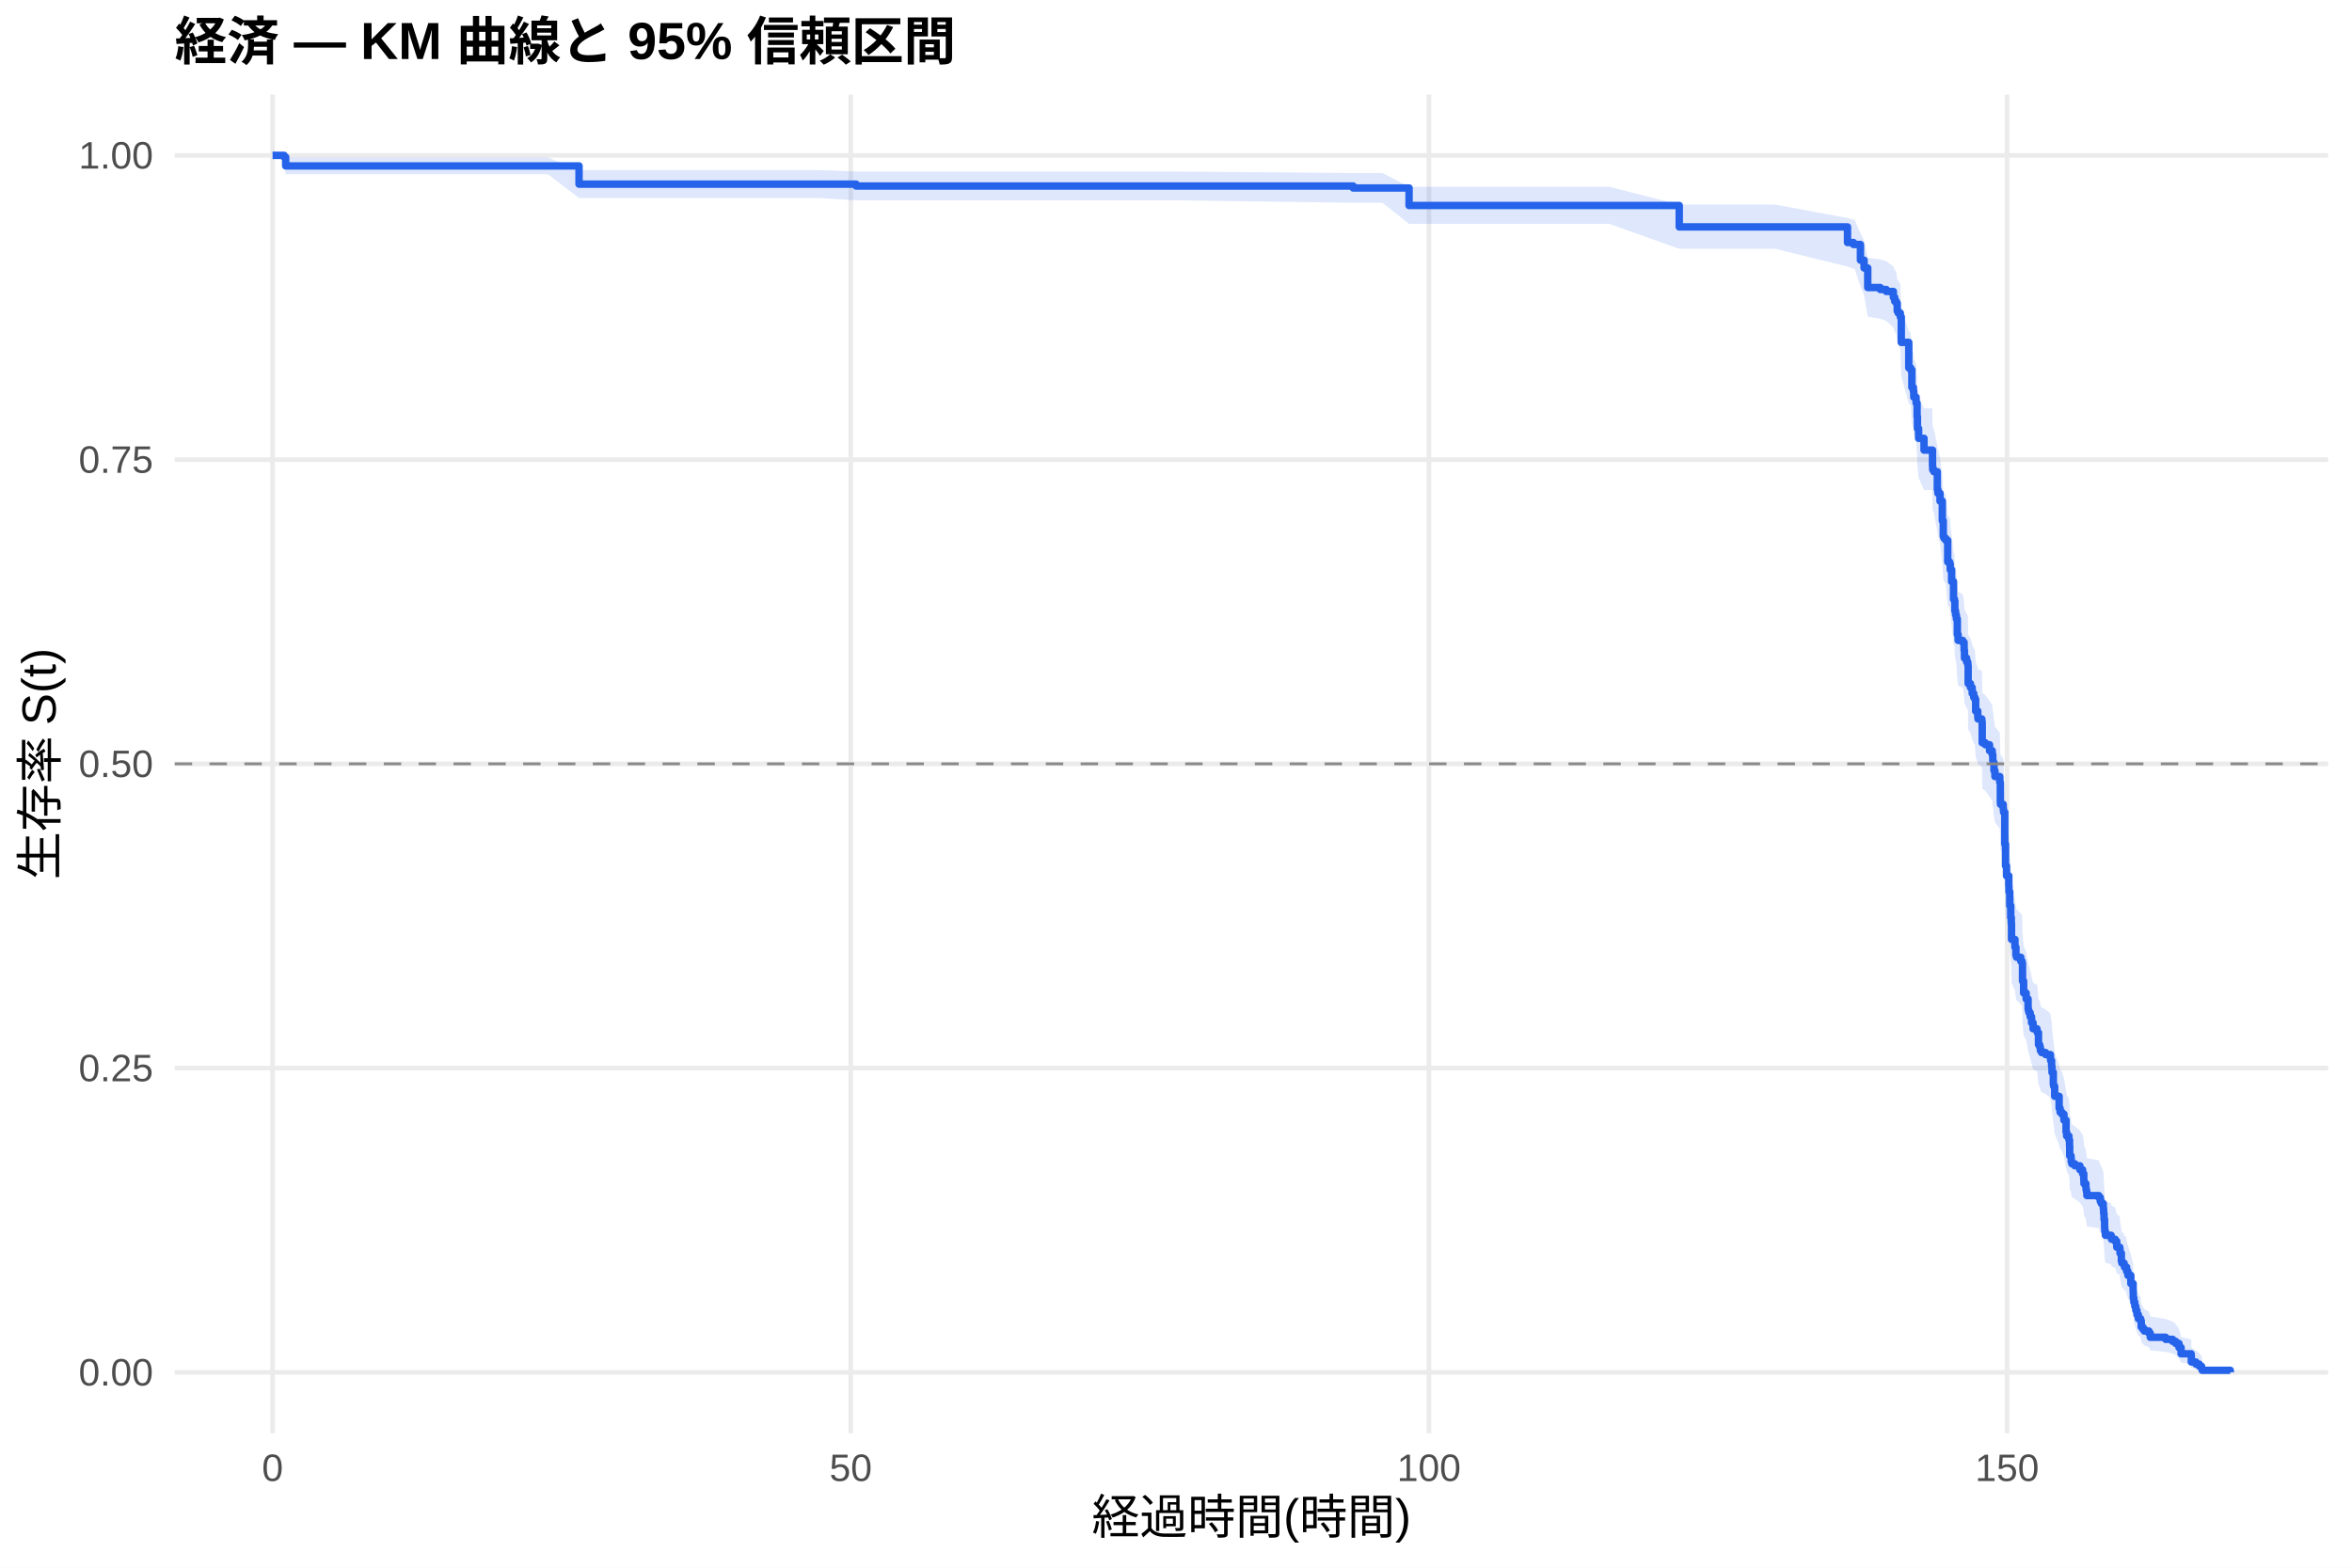
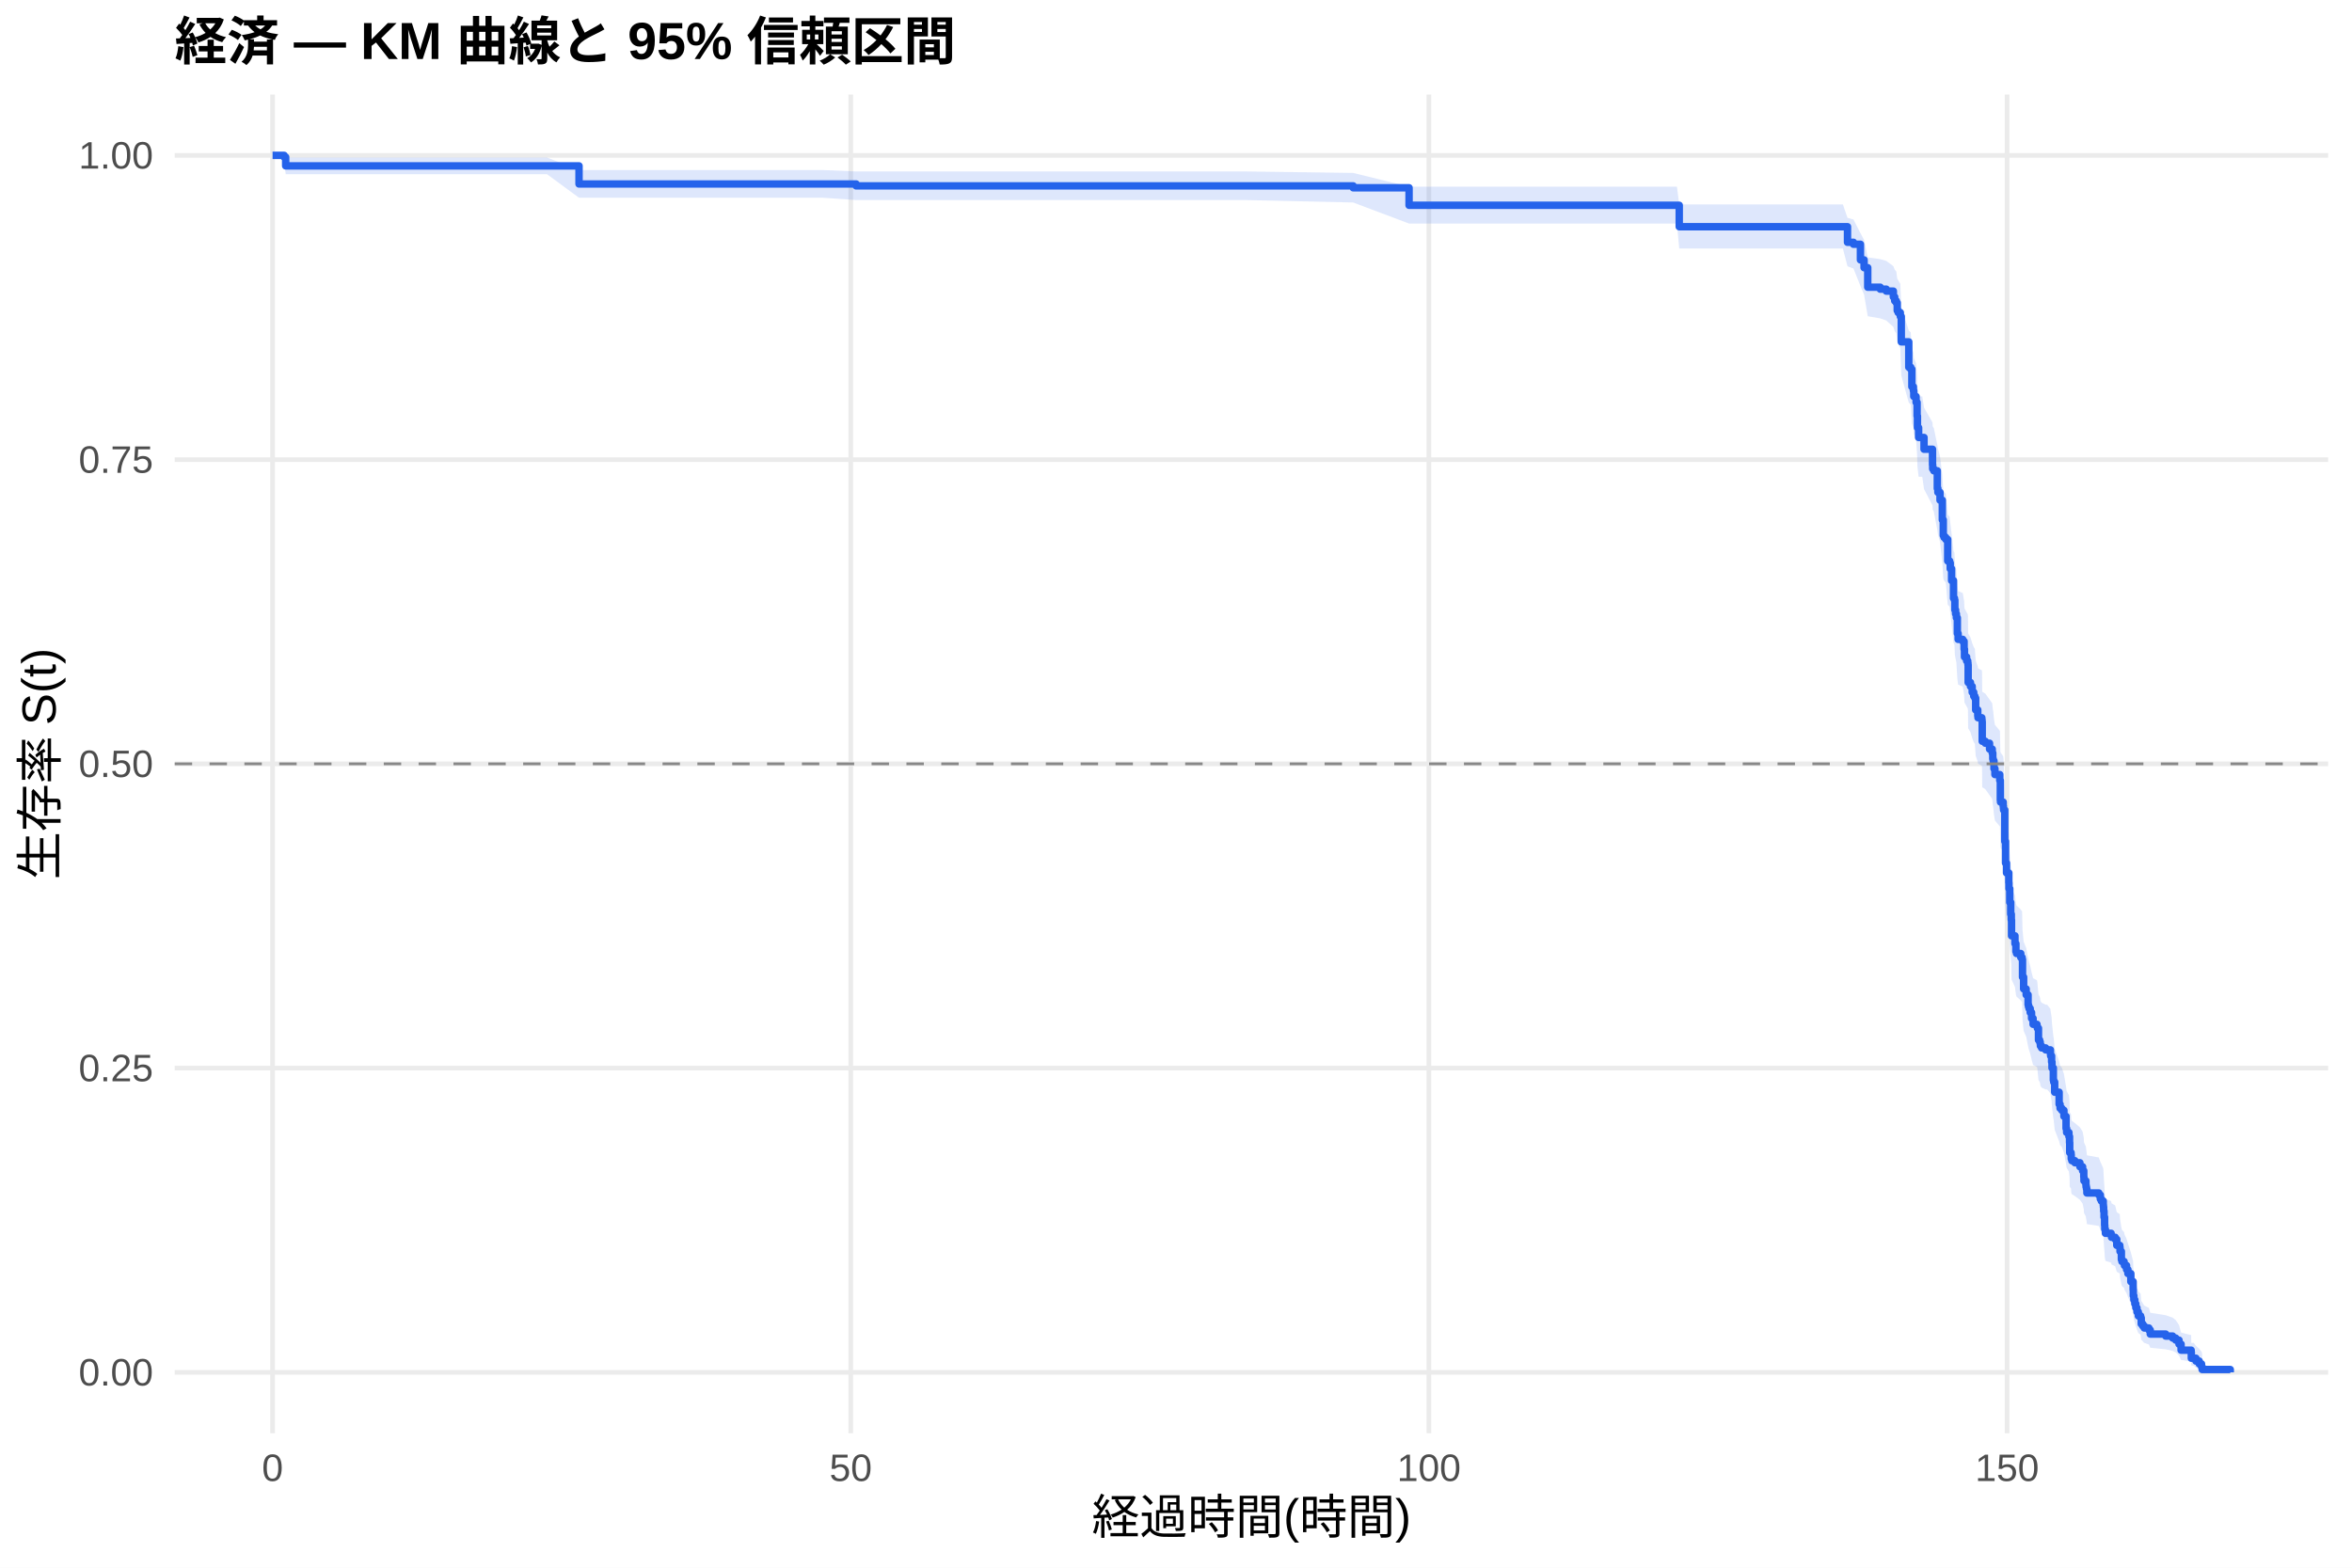
<svg xmlns="http://www.w3.org/2000/svg" width="540.00pt" height="360.00pt" viewBox="0 0 540.00 360.00">
  <g class="svglite">
    <defs>
      <style type="text/css">
    .svglite line, .svglite polyline, .svglite polygon, .svglite path, .svglite rect, .svglite circle {
      fill: none;
      stroke: #000000;
      stroke-linecap: round;
      stroke-linejoin: round;
      stroke-miterlimit: 10.00;
    }
    .svglite text {
      white-space: pre;
    }
    .svglite g.glyphgroup path {
      fill: inherit;
      stroke: none;
    }
  </style>
    </defs>
    <rect width="100%" height="100%" style="stroke: none; fill: #FFFFFF;" />
    <defs>
      <clipPath id="cpMC4wMHw1NDAuMDB8MC4wMHwzNjAuMDA=">
        <rect x="0.00" y="0.00" width="540.00" height="360.00" />
      </clipPath>
    </defs>
    <g clip-path="url(#cpMC4wMHw1NDAuMDB8MC4wMHwzNjAuMDA=)">
      <rect x="0" y="0.00" width="540.00" height="360.00" style="stroke-width: 1.07; stroke: none; fill: #FFFFFF;" />
    </g>
    <defs>
      <clipPath id="cpNDAuMTF8NTM0LjUyfDIxLjcxfDMyOS4xMg==">
        <rect x="40.11" y="21.71" width="494.41" height="307.41" />
      </clipPath>
    </defs>
    <g clip-path="url(#cpNDAuMTF8NTM0LjUyfDIxLjcxfDMyOS4xMg==)">
      <polyline points="40.11,315.14 534.52,315.14 " style="stroke-width: 1.07; stroke: #EBEBEB; stroke-linecap: butt;" />
      <polyline points="40.11,245.28 534.52,245.28 " style="stroke-width: 1.07; stroke: #EBEBEB; stroke-linecap: butt;" />
      <polyline points="40.11,175.41 534.52,175.41 " style="stroke-width: 1.07; stroke: #EBEBEB; stroke-linecap: butt;" />
      <polyline points="40.11,105.55 534.52,105.55 " style="stroke-width: 1.07; stroke: #EBEBEB; stroke-linecap: butt;" />
      <polyline points="40.11,35.68 534.52,35.68 " style="stroke-width: 1.07; stroke: #EBEBEB; stroke-linecap: butt;" />
      <polyline points="62.58,329.12 62.58,21.71 " style="stroke-width: 1.07; stroke: #EBEBEB; stroke-linecap: butt;" />
      <polyline points="195.32,329.12 195.32,21.71 " style="stroke-width: 1.07; stroke: #EBEBEB; stroke-linecap: butt;" />
      <polyline points="328.07,329.12 328.07,21.71 " style="stroke-width: 1.07; stroke: #EBEBEB; stroke-linecap: butt;" />
      <polyline points="460.81,329.12 460.81,21.71 " style="stroke-width: 1.07; stroke: #EBEBEB; stroke-linecap: butt;" />
-       <polygon points="62.58,35.68 65.24,35.68 65.59,36.17 70.68,36.17 81.17,36.17 94.13,36.17 110.06,36.17 125.81,36.17 132.94,39.07 134.22,39.07 144.09,39.07 157.01,39.07 173.38,39.07 188.42,39.07 196.56,39.40 210.41,39.40 232.23,39.40 253.55,39.40 270.37,39.40 310.68,39.73 317.40,39.73 323.51,42.90 369.48,42.90 385.54,46.99 407.58,46.99 424.17,50.05 425.54,50.44 425.81,50.44 427.14,53.58 427.98,55.16 428.82,59.17 431.69,59.57 433.07,59.98 434.70,61.19 435.01,62.00 435.37,62.41 435.59,64.04 435.81,64.45 436.30,65.27 436.52,70.62 438.24,76.02 438.69,76.44 438.95,80.21 439.30,81.05 439.39,82.32 439.92,83.58 440.15,86.54 440.23,89.08 440.50,91.21 441.74,93.77 443.64,93.77 443.69,97.19 443.73,98.05 443.99,98.48 444.79,102.35 444.92,103.21 445.41,104.94 445.94,109.27 446.16,112.74 446.34,113.18 446.74,113.61 447.18,118.40 447.62,118.84 447.76,120.15 448.07,122.78 448.51,126.72 448.73,127.16 448.82,129.36 448.99,130.24 449.17,131.12 449.39,134.65 449.57,135.97 450.63,136.41 450.94,138.18 451.03,139.95 451.52,140.84 451.78,141.28 451.83,141.72 451.87,145.72 452.40,146.60 452.80,147.94 453.15,148.83 453.42,149.27 453.60,151.95 454.08,153.29 454.13,153.73 454.48,153.73 455.01,154.18 455.06,154.63 455.10,159.16 455.81,159.61 456.78,160.97 457.40,161.88 457.53,163.24 457.62,163.69 457.80,165.51 458.02,166.87 459.13,168.24 459.26,172.79 459.30,173.25 459.92,174.16 459.97,174.62 460.01,175.08 460.28,182.41 460.45,187.46 460.68,189.76 461.21,192.07 461.25,193.46 461.43,196.69 461.65,199.47 461.78,200.86 461.83,204.58 462.62,206.44 462.84,208.30 462.98,208.77 463.95,209.70 464.26,210.17 464.35,214.38 464.61,217.19 465.19,218.59 465.63,220.94 465.72,221.41 465.85,221.88 466.12,222.83 466.43,224.24 466.78,225.65 467.67,226.12 467.76,226.60 468.02,229.43 468.29,229.90 468.42,230.38 468.46,230.85 468.73,231.32 469.66,231.80 470.76,232.75 470.81,233.22 471.03,234.64 471.12,236.07 471.43,238.93 471.52,239.40 471.74,241.79 472.76,244.66 472.98,245.62 473.38,246.10 473.86,247.54 474.35,250.42 474.48,251.39 475.01,252.35 475.15,253.80 475.19,256.22 475.50,256.70 475.54,257.67 475.68,258.16 476.38,258.64 477.53,259.62 478.15,260.59 478.42,262.05 478.46,263.03 478.91,264.01 478.95,264.50 479.04,264.99 479.13,265.97 481.87,266.46 482.22,267.44 482.45,267.93 482.89,268.91 482.93,269.41 482.98,270.39 483.07,271.88 483.20,273.86 483.24,274.85 483.38,275.85 484.70,276.34 484.79,276.84 485.63,277.34 485.99,278.84 486.69,279.35 486.74,280.35 487.05,282.36 487.18,282.87 487.67,283.38 487.76,283.88 488.15,283.88 488.24,284.93 488.55,285.98 489.22,288.09 489.75,290.22 489.79,291.83 489.92,292.90 490.14,293.98 490.37,295.07 490.63,296.16 490.94,297.26 491.47,297.81 491.61,299.48 491.96,300.04 492.31,300.60 493.37,301.17 493.68,302.31 497.22,302.88 498.82,303.46 499.53,304.04 500.28,305.21 500.76,307.00 503.07,307.61 503.11,309.48 504.17,310.11 504.92,310.75 505.45,311.36 505.59,311.79 505.59,315.08 505.45,314.90 504.92,314.68 504.17,314.43 503.11,314.15 503.07,313.23 500.76,312.91 500.28,311.89 499.53,311.18 498.82,310.82 497.22,310.45 493.68,310.08 493.37,309.34 492.31,308.96 491.96,308.58 491.61,308.20 491.47,307.04 490.94,306.65 490.63,305.86 490.37,305.07 490.14,304.27 489.92,303.47 489.79,302.66 489.75,301.43 489.22,299.79 488.55,298.13 488.24,297.29 488.15,296.45 487.76,296.45 487.67,296.05 487.18,295.65 487.05,295.24 486.74,293.62 486.69,292.81 485.99,292.40 485.63,291.17 484.79,290.76 484.70,290.35 483.38,289.94 483.24,289.12 483.20,288.29 483.07,286.64 482.98,285.39 482.93,284.56 482.89,284.14 482.45,283.31 482.22,282.89 481.87,282.06 479.13,281.64 479.04,280.80 478.95,280.38 478.91,279.96 478.46,279.12 478.42,278.28 478.15,277.01 477.53,276.17 476.38,275.32 475.68,274.90 475.54,274.47 475.50,273.62 475.19,273.20 475.15,271.07 475.01,269.79 474.48,268.94 474.35,268.09 473.86,265.52 473.38,264.23 472.98,263.80 472.76,262.94 471.74,260.35 471.52,258.19 471.43,257.76 471.12,255.16 471.03,253.86 470.81,252.55 470.76,252.12 469.66,251.25 468.73,250.81 468.46,250.38 468.42,249.94 468.29,249.51 468.02,249.07 467.76,246.45 467.67,246.01 466.78,245.57 466.43,244.26 466.12,242.95 465.85,242.07 465.72,241.63 465.63,241.19 465.19,238.99 464.61,237.67 464.35,235.03 464.26,231.05 463.95,230.61 462.98,229.72 462.84,229.28 462.62,227.50 461.83,225.73 461.78,222.17 461.65,220.83 461.43,218.16 461.25,215.03 461.21,213.69 460.68,211.45 460.45,209.20 460.28,204.26 460.01,197.04 459.97,196.58 459.92,196.13 459.30,195.23 459.26,194.77 459.13,190.24 458.02,188.88 457.80,187.51 457.62,185.69 457.53,185.24 457.40,183.87 456.78,182.96 455.81,181.59 455.10,181.13 455.06,176.56 455.01,176.11 454.48,175.65 454.13,175.65 454.08,175.20 453.60,173.84 453.42,171.12 453.15,170.67 452.80,169.76 452.40,168.40 451.87,167.49 451.83,163.40 451.78,162.95 451.52,162.49 451.03,161.58 450.94,159.75 450.63,157.93 449.57,157.47 449.39,156.10 449.17,152.44 448.99,151.52 448.82,150.61 448.73,148.31 448.51,147.85 448.07,143.71 447.76,140.95 447.62,139.56 447.18,139.10 446.74,134.01 446.34,133.55 446.16,133.08 445.94,129.37 445.41,124.71 444.92,122.85 444.79,121.91 443.99,117.70 443.73,117.23 443.69,116.29 443.64,112.53 441.74,112.53 440.50,109.71 440.23,107.35 440.15,104.51 439.92,101.20 439.39,99.77 439.30,98.35 438.95,97.39 438.69,93.10 438.24,92.62 436.52,86.37 436.30,80.07 435.81,79.09 435.59,78.60 435.37,76.65 435.01,76.16 434.70,75.18 433.07,73.70 431.69,73.21 428.82,72.71 427.98,67.75 427.14,65.75 425.81,61.72 425.54,61.72 424.17,61.21 407.58,57.13 385.54,57.13 369.48,51.41 323.51,51.41 317.40,46.56 310.68,46.56 270.37,46.01 253.55,46.01 232.23,46.01 210.41,46.01 196.56,46.01 188.42,45.48 173.38,45.48 157.01,45.48 144.09,45.48 134.22,45.48 132.94,45.48 125.81,40.02 110.06,40.02 94.13,40.02 81.17,40.02 70.68,40.02 65.59,40.02 65.24,36.87 62.58,35.68 " style="stroke-width: 0.00; stroke: none; stroke-linecap: butt; fill: #2563EB; fill-opacity: 0.15;" />
-       <polyline points="62.58,35.68 65.24,35.68 65.59,36.17 70.68,36.17 81.17,36.17 94.13,36.17 110.06,36.17 125.81,36.17 132.94,39.07 134.22,39.07 144.09,39.07 157.01,39.07 173.38,39.07 188.42,39.07 196.56,39.40 210.41,39.40 232.23,39.40 253.55,39.40 270.37,39.40 310.68,39.73 317.40,39.73 323.51,42.90 369.48,42.90 385.54,46.99 407.58,46.99 424.17,50.05 425.54,50.44 425.81,50.44 427.14,53.58 427.98,55.16 428.82,59.17 431.69,59.57 433.07,59.98 434.70,61.19 435.01,62.00 435.37,62.41 435.59,64.04 435.81,64.45 436.30,65.27 436.52,70.62 438.24,76.02 438.69,76.44 438.95,80.21 439.30,81.05 439.39,82.32 439.92,83.58 440.15,86.54 440.23,89.08 440.50,91.21 441.74,93.77 443.64,93.77 443.69,97.19 443.73,98.05 443.99,98.48 444.79,102.35 444.92,103.21 445.41,104.94 445.94,109.27 446.16,112.74 446.34,113.18 446.74,113.61 447.18,118.40 447.62,118.84 447.76,120.15 448.07,122.78 448.51,126.72 448.73,127.16 448.82,129.36 448.99,130.24 449.17,131.12 449.39,134.65 449.57,135.97 450.63,136.41 450.94,138.18 451.03,139.95 451.52,140.84 451.78,141.28 451.83,141.72 451.87,145.72 452.40,146.60 452.80,147.94 453.15,148.83 453.42,149.27 453.60,151.95 454.08,153.29 454.13,153.73 454.48,153.73 455.01,154.18 455.06,154.63 455.10,159.16 455.81,159.61 456.78,160.97 457.40,161.88 457.53,163.24 457.62,163.69 457.80,165.51 458.02,166.87 459.13,168.24 459.26,172.79 459.30,173.25 459.92,174.16 459.97,174.62 460.01,175.08 460.28,182.41 460.45,187.46 460.68,189.76 461.21,192.07 461.25,193.46 461.43,196.69 461.65,199.47 461.78,200.86 461.83,204.58 462.62,206.44 462.84,208.30 462.98,208.77 463.95,209.70 464.26,210.17 464.35,214.38 464.61,217.19 465.19,218.59 465.63,220.94 465.72,221.41 465.85,221.88 466.12,222.83 466.43,224.24 466.78,225.65 467.67,226.12 467.76,226.60 468.02,229.43 468.29,229.90 468.42,230.38 468.46,230.85 468.73,231.32 469.66,231.80 470.76,232.75 470.81,233.22 471.03,234.64 471.12,236.07 471.43,238.93 471.52,239.40 471.74,241.79 472.76,244.66 472.98,245.62 473.38,246.10 473.86,247.54 474.35,250.42 474.48,251.39 475.01,252.35 475.15,253.80 475.19,256.22 475.50,256.70 475.54,257.67 475.68,258.16 476.38,258.64 477.53,259.62 478.15,260.59 478.42,262.05 478.46,263.03 478.91,264.01 478.95,264.50 479.04,264.99 479.13,265.97 481.87,266.46 482.22,267.44 482.45,267.93 482.89,268.91 482.93,269.41 482.98,270.39 483.07,271.88 483.20,273.86 483.24,274.85 483.38,275.85 484.70,276.34 484.79,276.84 485.63,277.34 485.99,278.84 486.69,279.35 486.74,280.35 487.05,282.36 487.18,282.87 487.67,283.38 487.76,283.88 488.15,283.88 488.24,284.93 488.55,285.98 489.22,288.09 489.75,290.22 489.79,291.83 489.92,292.90 490.14,293.98 490.37,295.07 490.63,296.16 490.94,297.26 491.47,297.81 491.61,299.48 491.96,300.04 492.31,300.60 493.37,301.17 493.68,302.31 497.22,302.88 498.82,303.46 499.53,304.04 500.28,305.21 500.76,307.00 503.07,307.61 503.11,309.48 504.17,310.11 504.92,310.75 505.45,311.36 505.59,311.79 " style="stroke-width: 1.07; stroke: none; stroke-linecap: butt;" />
-       <polyline points="505.59,315.08 505.45,314.90 504.92,314.68 504.17,314.43 503.11,314.15 503.07,313.23 500.76,312.91 500.28,311.89 499.53,311.18 498.82,310.82 497.22,310.45 493.68,310.08 493.37,309.34 492.31,308.96 491.96,308.58 491.61,308.20 491.47,307.04 490.94,306.65 490.63,305.86 490.37,305.07 490.14,304.27 489.92,303.47 489.79,302.66 489.75,301.43 489.22,299.79 488.55,298.13 488.24,297.29 488.15,296.45 487.76,296.45 487.67,296.05 487.18,295.65 487.05,295.24 486.74,293.62 486.69,292.81 485.99,292.40 485.63,291.17 484.79,290.76 484.70,290.35 483.38,289.94 483.24,289.12 483.20,288.29 483.07,286.64 482.98,285.39 482.93,284.56 482.89,284.14 482.45,283.31 482.22,282.89 481.87,282.06 479.13,281.64 479.04,280.80 478.95,280.38 478.91,279.96 478.46,279.12 478.42,278.28 478.15,277.01 477.53,276.17 476.38,275.32 475.68,274.90 475.54,274.47 475.50,273.62 475.19,273.20 475.15,271.07 475.01,269.79 474.48,268.94 474.35,268.09 473.86,265.52 473.38,264.23 472.98,263.80 472.76,262.94 471.74,260.35 471.52,258.19 471.43,257.76 471.12,255.16 471.03,253.86 470.81,252.55 470.76,252.12 469.66,251.25 468.73,250.81 468.46,250.38 468.42,249.94 468.29,249.51 468.02,249.07 467.76,246.45 467.67,246.01 466.78,245.57 466.43,244.26 466.12,242.95 465.85,242.07 465.72,241.63 465.63,241.19 465.19,238.99 464.61,237.67 464.35,235.03 464.26,231.05 463.95,230.61 462.98,229.72 462.84,229.28 462.62,227.50 461.83,225.73 461.78,222.17 461.65,220.83 461.43,218.16 461.25,215.03 461.21,213.69 460.68,211.45 460.45,209.20 460.28,204.26 460.01,197.04 459.97,196.58 459.92,196.13 459.30,195.23 459.26,194.77 459.13,190.24 458.02,188.88 457.80,187.51 457.62,185.69 457.53,185.24 457.40,183.87 456.78,182.96 455.81,181.59 455.10,181.13 455.06,176.56 455.01,176.11 454.48,175.65 454.13,175.65 454.08,175.20 453.60,173.84 453.42,171.12 453.15,170.67 452.80,169.76 452.40,168.40 451.87,167.49 451.83,163.40 451.78,162.95 451.52,162.49 451.03,161.58 450.94,159.75 450.63,157.93 449.57,157.47 449.39,156.10 449.17,152.44 448.99,151.52 448.82,150.61 448.73,148.31 448.51,147.85 448.07,143.71 447.76,140.95 447.62,139.56 447.18,139.10 446.74,134.01 446.34,133.55 446.16,133.08 445.94,129.37 445.41,124.71 444.92,122.85 444.79,121.91 443.99,117.70 443.73,117.23 443.69,116.29 443.64,112.53 441.74,112.53 440.50,109.71 440.23,107.35 440.15,104.51 439.92,101.20 439.39,99.77 439.30,98.35 438.95,97.39 438.69,93.10 438.24,92.62 436.52,86.37 436.30,80.07 435.81,79.09 435.59,78.60 435.37,76.65 435.01,76.16 434.70,75.18 433.07,73.70 431.69,73.21 428.82,72.71 427.98,67.75 427.14,65.75 425.81,61.72 425.54,61.72 424.17,61.21 407.58,57.13 385.54,57.13 369.48,51.41 323.51,51.41 317.40,46.56 310.68,46.56 270.37,46.01 253.55,46.01 232.23,46.01 210.41,46.01 196.56,46.01 188.42,45.48 173.38,45.48 157.01,45.48 144.09,45.48 134.22,45.48 132.94,45.48 125.81,40.02 110.06,40.02 94.13,40.02 81.17,40.02 70.68,40.02 65.59,40.02 65.24,36.87 62.58,35.68 " style="stroke-width: 1.07; stroke: none; stroke-linecap: butt;" />
-       <polyline points="62.58,35.68 65.24,35.68 65.24,36.08 65.59,36.08 65.59,38.10 70.68,38.10 70.68,38.10 81.17,38.10 81.17,38.10 94.13,38.10 94.13,38.10 110.06,38.10 110.06,38.10 125.81,38.10 125.81,38.10 132.94,38.10 132.94,42.29 134.22,42.29 134.22,42.29 144.09,42.29 144.09,42.29 157.01,42.29 157.01,42.29 173.38,42.29 173.38,42.29 188.42,42.29 188.42,42.29 196.56,42.29 196.56,42.72 210.41,42.72 210.41,42.72 232.23,42.72 232.23,42.72 253.55,42.72 253.55,42.72 270.37,42.72 270.37,42.72 310.68,42.72 310.68,43.17 317.40,43.17 317.40,43.17 323.51,43.17 323.51,47.19 369.48,47.19 369.48,47.19 385.54,47.19 385.54,52.11 407.58,52.11 407.58,52.11 424.17,52.11 424.17,55.69 425.54,55.69 425.54,56.14 425.81,56.14 425.81,56.14 427.14,56.14 427.14,59.74 427.98,59.74 427.98,61.54 428.82,61.54 428.82,66.03 431.69,66.03 431.69,66.48 433.07,66.48 433.07,66.93 434.70,66.93 434.70,68.28 435.01,68.28 435.01,69.18 435.37,69.18 435.37,69.63 435.59,69.63 435.59,71.43 435.81,71.43 435.81,71.88 436.30,71.88 436.30,72.78 436.52,72.78 436.52,78.62 438.24,78.62 438.24,84.47 438.69,84.47 438.69,84.92 438.95,84.92 438.95,88.97 439.30,88.97 439.30,89.87 439.39,89.87 439.39,91.21 439.92,91.21 439.92,92.56 440.15,92.56 440.15,95.71 440.23,95.71 440.23,98.41 440.50,98.41 440.50,100.66 441.74,100.66 441.74,103.36 443.64,103.36 443.64,103.36 443.69,103.36 443.69,106.96 443.73,106.96 443.73,107.86 443.99,107.86 443.99,108.31 444.79,108.31 444.79,112.37 444.92,112.37 444.92,113.27 445.41,113.27 445.41,115.07 445.94,115.07 445.94,119.58 446.16,119.58 446.16,123.18 446.34,123.18 446.34,123.63 446.74,123.63 446.74,124.08 447.18,124.08 447.18,129.04 447.62,129.04 447.62,129.49 447.76,129.49 447.76,130.84 448.07,130.84 448.07,133.55 448.51,133.55 448.51,137.60 448.73,137.60 448.73,138.05 448.82,138.05 448.82,140.31 448.99,140.31 448.99,141.21 449.17,141.21 449.17,142.11 449.39,142.11 449.39,145.71 449.57,145.71 449.57,147.06 450.63,147.06 450.63,147.52 450.94,147.52 450.94,149.32 451.03,149.32 451.03,151.12 451.52,151.12 451.52,152.02 451.78,152.02 451.78,152.47 451.83,152.47 451.83,152.92 451.87,152.92 451.87,156.98 452.40,156.98 452.40,157.88 452.80,157.88 452.80,159.23 453.15,159.23 453.15,160.13 453.42,160.13 453.42,160.58 453.60,160.58 453.60,163.29 454.08,163.29 454.08,164.64 454.13,164.64 454.13,165.09 454.48,165.09 454.48,165.09 455.01,165.09 455.01,165.55 455.06,165.55 455.06,166.00 455.10,166.00 455.10,170.56 455.81,170.56 455.81,171.02 456.78,171.02 456.78,172.39 457.40,172.39 457.40,173.30 457.53,173.30 457.53,174.67 457.62,174.67 457.62,175.12 457.80,175.12 457.80,176.95 458.02,176.95 458.02,178.32 459.13,178.32 459.13,179.68 459.26,179.68 459.26,184.24 459.30,184.24 459.30,184.70 459.92,184.70 459.92,185.61 459.97,185.61 459.97,186.07 460.01,186.07 460.01,186.53 460.28,186.53 460.28,193.82 460.45,193.82 460.45,198.84 460.68,198.84 460.68,201.12 461.21,201.12 461.21,203.40 461.25,203.40 461.25,204.77 461.43,204.77 461.43,207.96 461.65,207.96 461.65,210.70 461.78,210.70 461.78,212.07 461.83,212.07 461.83,215.72 462.62,215.72 462.62,217.54 462.84,217.54 462.84,219.36 462.98,219.36 462.98,219.82 463.95,219.82 463.95,220.73 464.26,220.73 464.26,221.19 464.35,221.19 464.35,225.29 464.61,225.29 464.61,228.03 465.19,228.03 465.19,229.40 465.63,229.40 465.63,231.68 465.72,231.68 465.72,232.13 465.85,232.13 465.85,232.59 466.12,232.59 466.12,233.50 466.43,233.50 466.43,234.87 466.78,234.87 466.78,236.24 467.67,236.24 467.67,236.70 467.76,236.70 467.76,237.15 468.02,237.15 468.02,239.89 468.29,239.89 468.29,240.34 468.42,240.34 468.42,240.80 468.46,240.80 468.46,241.26 468.73,241.26 468.73,241.71 469.66,241.71 469.66,242.17 470.76,242.17 470.76,243.08 470.81,243.08 470.81,243.54 471.03,243.54 471.03,244.90 471.12,244.90 471.12,246.27 471.43,246.27 471.43,249.01 471.52,249.01 471.52,249.47 471.74,249.47 471.74,251.75 472.76,251.75 472.76,254.48 472.98,254.48 472.98,255.39 473.38,255.39 473.38,255.85 473.86,255.85 473.86,257.22 474.35,257.22 474.35,259.96 474.48,259.96 474.48,260.87 475.01,260.87 475.01,261.78 475.15,261.78 475.15,263.15 475.19,263.15 475.19,265.43 475.50,265.43 475.50,265.88 475.54,265.88 475.54,266.80 475.68,266.80 475.68,267.25 476.38,267.25 476.38,267.71 477.53,267.71 477.53,268.62 478.15,268.62 478.15,269.53 478.42,269.53 478.42,270.90 478.46,270.90 478.46,271.81 478.91,271.81 478.91,272.73 478.95,272.73 478.95,273.18 479.04,273.18 479.04,273.64 479.13,273.64 479.13,274.55 481.87,274.55 481.87,275.01 482.22,275.01 482.22,275.92 482.45,275.92 482.45,276.38 482.89,276.38 482.89,277.29 482.93,277.29 482.93,277.74 482.98,277.74 482.98,278.66 483.07,278.66 483.07,280.02 483.20,280.02 483.20,281.85 483.24,281.85 483.24,282.76 483.38,282.76 483.38,283.67 484.70,283.67 484.70,284.13 484.79,284.13 484.79,284.58 485.63,284.58 485.63,285.04 485.99,285.04 485.99,286.41 486.69,286.41 486.69,286.87 486.74,286.87 486.74,287.78 487.05,287.78 487.05,289.60 487.18,289.60 487.18,290.06 487.67,290.06 487.67,290.51 487.76,290.51 487.76,290.97 488.15,290.97 488.15,290.97 488.24,290.97 488.24,291.92 488.55,291.92 488.55,292.87 489.22,292.87 489.22,294.76 489.75,294.76 489.75,296.66 489.79,296.66 489.79,298.08 489.92,298.08 489.92,299.03 490.14,299.03 490.14,299.98 490.37,299.98 490.37,300.92 490.63,300.92 490.63,301.87 490.94,301.87 490.94,302.82 491.47,302.82 491.47,303.29 491.61,303.29 491.61,304.72 491.96,304.72 491.96,305.19 492.31,305.19 492.31,305.66 493.37,305.66 493.37,306.14 493.68,306.14 493.68,307.09 497.22,307.09 497.22,307.56 498.82,307.56 498.82,308.03 499.53,308.03 499.53,308.51 500.28,308.51 500.28,309.45 500.76,309.45 500.76,310.88 503.07,310.88 503.07,311.35 503.11,311.35 503.11,312.77 504.17,312.77 504.17,313.25 504.92,313.25 504.92,313.72 505.45,313.72 505.45,314.19 505.59,314.19 505.59,314.67 512.05,314.67 512.05,315.14 " style="stroke-width: 1.71; stroke: #2563EB; stroke-linecap: butt;" />
+       <polygon points="62.58,35.68 65.24,35.68 65.59,36.17 78.11,36.17 86.21,36.17 96.70,36.17 109.66,36.17 125.59,36.17 132.94,39.05 141.34,39.05 149.75,39.05 159.62,39.05 172.54,39.05 188.91,39.05 196.56,39.37 203.95,39.37 225.94,39.37 247.76,39.37 269.09,39.37 285.90,39.37 310.68,39.71 323.51,42.87 332.93,42.87 385.01,42.87 385.54,46.95 423.11,46.95 424.17,50.02 425.54,50.40 427.14,53.53 427.98,55.11 428.82,59.11 431.69,59.51 433.07,59.91 434.70,61.12 435.01,61.93 435.37,62.33 435.59,63.96 435.81,64.37 436.30,65.18 436.52,70.52 438.24,75.90 438.69,76.32 438.95,80.08 439.30,80.92 439.39,82.18 439.92,83.44 440.15,86.38 440.23,88.92 440.50,91.04 441.34,91.04 441.74,93.60 443.69,97.02 443.73,97.88 443.99,98.30 444.79,102.17 444.92,103.03 445.41,104.76 445.94,109.08 446.16,112.54 446.34,112.98 446.74,113.41 447.18,118.20 447.62,118.64 447.76,119.94 448.07,122.57 448.51,126.51 448.73,126.94 448.82,129.14 448.99,130.02 449.17,130.90 449.39,134.42 449.57,135.74 450.63,136.18 450.94,137.95 451.03,139.71 451.52,140.60 451.78,141.04 451.83,141.48 451.87,145.47 452.40,146.36 452.80,147.69 453.15,148.58 453.42,149.03 453.60,151.69 454.08,153.03 454.13,153.48 455.01,153.92 455.06,154.37 455.10,158.83 455.81,159.28 456.78,160.62 457.40,161.52 457.53,162.86 457.62,163.31 457.80,165.11 458.02,166.45 459.13,167.80 459.17,167.80 459.26,172.31 459.30,172.77 459.92,173.67 459.97,174.12 460.01,174.58 460.28,181.83 460.45,186.84 460.68,189.12 461.21,191.40 461.25,192.77 461.43,195.98 461.65,198.73 461.78,200.10 461.83,203.78 462.62,205.63 462.84,207.47 462.98,207.93 463.95,208.85 464.26,209.32 464.35,213.48 464.61,216.26 465.19,217.65 465.63,219.98 465.72,220.44 465.85,220.91 466.12,221.84 466.43,223.24 466.78,224.64 467.67,225.10 467.76,225.57 468.02,228.38 468.29,228.84 468.42,229.31 468.46,229.78 468.73,230.25 469.66,230.72 470.01,230.72 470.76,231.68 470.81,232.16 471.03,233.60 471.12,235.04 471.43,237.93 471.52,238.41 471.74,240.83 472.76,243.73 472.98,244.70 473.38,245.19 473.86,246.64 474.35,249.56 474.48,250.54 475.01,251.51 475.15,252.98 475.19,255.43 475.50,255.92 475.54,256.90 475.68,257.39 476.38,257.89 477.53,258.87 478.15,259.86 478.42,261.34 478.46,262.33 478.91,263.32 478.95,263.81 479.04,264.31 479.13,265.30 481.87,265.80 482.22,266.79 482.45,267.29 482.89,268.29 482.93,268.78 482.98,269.78 483.07,271.29 483.20,273.29 483.24,274.30 483.38,275.31 484.70,275.81 484.79,276.32 485.63,276.82 485.99,278.34 486.69,278.85 486.74,279.87 487.05,281.91 487.18,282.42 487.67,282.93 487.76,283.45 488.24,284.48 488.55,285.51 489.22,287.58 489.75,289.66 489.79,291.23 489.92,292.29 490.14,293.34 490.37,294.41 490.63,295.47 490.94,296.55 491.47,297.09 491.61,298.71 491.96,299.26 492.31,299.81 493.37,300.35 493.68,301.46 497.22,302.02 498.82,302.58 499.53,303.14 500.28,304.27 500.76,306.00 503.07,306.59 503.11,308.38 503.68,308.38 504.17,309.04 504.92,309.72 505.45,310.38 505.59,310.80 505.59,315.05 505.45,314.79 504.92,314.45 504.17,314.04 503.68,313.59 503.11,313.59 503.07,312.64 500.76,312.31 500.28,311.28 499.53,310.57 498.82,310.22 497.22,309.85 493.68,309.49 493.37,308.75 492.31,308.38 491.96,308.01 491.61,307.63 491.47,306.49 490.94,306.11 490.63,305.34 490.37,304.56 490.14,303.78 489.92,302.99 489.79,302.20 489.75,301.01 489.22,299.40 488.55,297.79 488.24,296.97 487.76,296.16 487.67,295.75 487.18,295.34 487.05,294.93 486.74,293.28 486.69,292.45 485.99,292.04 485.63,290.79 484.79,290.37 484.70,289.96 483.38,289.54 483.24,288.70 483.20,287.86 483.07,286.18 482.98,284.92 482.93,284.07 482.89,283.65 482.45,282.80 482.22,282.37 481.87,281.52 479.13,281.10 479.04,280.25 478.95,279.82 478.91,279.39 478.46,278.54 478.42,277.68 478.15,276.39 477.53,275.53 476.38,274.67 475.68,274.24 475.54,273.81 475.50,272.95 475.19,272.52 475.15,270.35 475.01,269.05 474.48,268.18 474.35,267.32 473.86,264.70 473.38,263.39 472.98,262.95 472.76,262.08 471.74,259.45 471.52,257.25 471.43,256.81 471.12,254.16 471.03,252.84 470.81,251.51 470.76,251.07 470.01,250.18 469.66,250.18 468.73,249.75 468.46,249.32 468.42,248.89 468.29,248.46 468.02,248.02 467.76,245.43 467.67,244.99 466.78,244.56 466.43,243.26 466.12,241.96 465.85,241.09 465.72,240.65 465.63,240.22 465.19,238.04 464.61,236.73 464.35,234.11 464.26,230.17 463.95,229.73 462.98,228.86 462.84,228.42 462.62,226.66 461.83,224.90 461.78,221.38 461.65,220.05 461.43,217.40 461.25,214.31 461.21,212.98 460.68,210.76 460.45,208.54 460.28,203.64 460.01,196.49 459.97,196.04 459.92,195.59 459.30,194.70 459.26,194.25 459.17,189.76 459.13,189.76 458.02,188.42 457.80,187.07 457.62,185.28 457.53,184.83 457.40,183.48 456.78,182.58 455.81,181.23 455.10,180.78 455.06,176.27 455.01,175.82 454.13,175.37 454.08,174.92 453.60,173.56 453.42,170.85 453.15,170.40 452.80,169.49 452.40,168.13 451.87,167.22 451.83,163.14 451.78,162.68 451.52,162.23 451.03,161.32 450.94,159.49 450.63,157.67 449.57,157.21 449.39,155.84 449.17,152.19 448.99,151.27 448.82,150.36 448.73,148.06 448.51,147.60 448.07,143.47 447.76,140.71 447.62,139.32 447.18,138.86 446.74,133.78 446.34,133.31 446.16,132.85 445.94,129.14 445.41,124.49 444.92,122.62 444.79,121.69 443.99,117.48 443.73,117.01 443.69,116.07 441.74,112.32 441.34,109.49 440.50,109.49 440.23,107.14 440.15,104.31 439.92,101.01 439.39,99.59 439.30,98.17 438.95,97.22 438.69,92.93 438.24,92.45 436.52,86.23 436.30,79.94 435.81,78.97 435.59,78.49 435.37,76.54 435.01,76.05 434.70,75.07 433.07,73.60 431.69,73.11 428.82,72.62 427.98,67.67 427.14,65.68 425.54,61.66 424.17,61.15 423.11,57.07 385.54,57.07 385.01,51.34 332.93,51.34 323.51,51.34 310.68,46.50 285.90,45.94 269.09,45.94 247.76,45.94 225.94,45.94 203.95,45.94 196.56,45.94 188.91,45.41 172.54,45.41 159.62,45.41 149.75,45.41 141.34,45.41 132.94,45.41 125.59,40.01 109.66,40.01 96.70,40.01 86.21,40.01 78.11,40.01 65.59,40.01 65.24,36.87 62.58,35.68 " style="stroke-width: 0.00; stroke: none; stroke-linecap: butt; fill: #2563EB; fill-opacity: 0.15;" />
+       <polyline points="62.58,35.68 65.24,35.68 65.59,36.17 78.11,36.17 86.21,36.17 96.70,36.17 109.66,36.17 125.59,36.17 132.94,39.05 141.34,39.05 149.75,39.05 159.62,39.05 172.54,39.05 188.91,39.05 196.56,39.37 203.95,39.37 225.94,39.37 247.76,39.37 269.09,39.37 285.90,39.37 310.68,39.71 323.51,42.87 332.93,42.87 385.01,42.87 385.54,46.95 423.11,46.95 424.17,50.02 425.54,50.40 427.14,53.53 427.98,55.11 428.82,59.11 431.69,59.51 433.07,59.91 434.70,61.12 435.01,61.93 435.37,62.33 435.59,63.96 435.81,64.37 436.30,65.18 436.52,70.52 438.24,75.90 438.69,76.32 438.95,80.08 439.30,80.92 439.39,82.18 439.92,83.44 440.15,86.38 440.23,88.92 440.50,91.04 441.34,91.04 441.74,93.60 443.69,97.02 443.73,97.88 443.99,98.30 444.79,102.17 444.92,103.03 445.41,104.76 445.94,109.08 446.16,112.54 446.34,112.98 446.74,113.41 447.18,118.20 447.62,118.64 447.76,119.94 448.07,122.57 448.51,126.51 448.73,126.94 448.82,129.14 448.99,130.02 449.17,130.90 449.39,134.42 449.57,135.74 450.63,136.18 450.94,137.95 451.03,139.71 451.52,140.60 451.78,141.04 451.83,141.48 451.87,145.47 452.40,146.36 452.80,147.69 453.15,148.58 453.42,149.03 453.60,151.69 454.08,153.03 454.13,153.48 455.01,153.92 455.06,154.37 455.10,158.83 455.81,159.28 456.78,160.62 457.40,161.52 457.53,162.86 457.62,163.31 457.80,165.11 458.02,166.45 459.13,167.80 459.17,167.80 459.26,172.31 459.30,172.77 459.92,173.67 459.97,174.12 460.01,174.58 460.28,181.83 460.45,186.84 460.68,189.12 461.21,191.40 461.25,192.77 461.43,195.98 461.65,198.73 461.78,200.10 461.83,203.78 462.62,205.63 462.84,207.47 462.98,207.93 463.95,208.85 464.26,209.32 464.35,213.48 464.61,216.26 465.19,217.65 465.63,219.98 465.72,220.44 465.85,220.91 466.12,221.84 466.43,223.24 466.78,224.64 467.67,225.10 467.76,225.57 468.02,228.38 468.29,228.84 468.42,229.31 468.46,229.78 468.73,230.25 469.66,230.72 470.01,230.72 470.76,231.68 470.81,232.16 471.03,233.60 471.12,235.04 471.43,237.93 471.52,238.41 471.74,240.83 472.76,243.73 472.98,244.70 473.38,245.19 473.86,246.64 474.35,249.56 474.48,250.54 475.01,251.51 475.15,252.98 475.19,255.43 475.50,255.92 475.54,256.90 475.68,257.39 476.38,257.89 477.53,258.87 478.15,259.86 478.42,261.34 478.46,262.33 478.91,263.32 478.95,263.81 479.04,264.31 479.13,265.30 481.87,265.80 482.22,266.79 482.45,267.29 482.89,268.29 482.93,268.78 482.98,269.78 483.07,271.29 483.20,273.29 483.24,274.30 483.38,275.31 484.70,275.81 484.79,276.32 485.63,276.82 485.99,278.34 486.69,278.85 486.74,279.87 487.05,281.91 487.18,282.42 487.67,282.93 487.76,283.45 488.24,284.48 488.55,285.51 489.22,287.58 489.75,289.66 489.79,291.23 489.92,292.29 490.14,293.34 490.37,294.41 490.63,295.47 490.94,296.55 491.47,297.09 491.61,298.71 491.96,299.26 492.31,299.81 493.37,300.35 493.68,301.46 497.22,302.02 498.82,302.58 499.53,303.14 500.28,304.27 500.76,306.00 503.07,306.59 503.11,308.38 503.68,308.38 504.17,309.04 504.92,309.72 505.45,310.38 505.59,310.80 " style="stroke-width: 1.07; stroke: none; stroke-linecap: butt;" />
+       <polyline points="505.59,315.05 505.45,314.79 504.92,314.45 504.17,314.04 503.68,313.59 503.11,313.59 503.07,312.64 500.76,312.31 500.28,311.28 499.53,310.57 498.82,310.22 497.22,309.85 493.68,309.49 493.37,308.75 492.31,308.38 491.96,308.01 491.61,307.63 491.47,306.49 490.94,306.11 490.63,305.34 490.37,304.56 490.14,303.78 489.92,302.99 489.79,302.20 489.75,301.01 489.22,299.40 488.55,297.79 488.24,296.97 487.76,296.16 487.67,295.75 487.18,295.34 487.05,294.93 486.74,293.28 486.69,292.45 485.99,292.04 485.63,290.79 484.79,290.37 484.70,289.96 483.38,289.54 483.24,288.70 483.20,287.86 483.07,286.18 482.98,284.92 482.93,284.07 482.89,283.65 482.45,282.80 482.22,282.37 481.87,281.52 479.13,281.10 479.04,280.25 478.95,279.82 478.91,279.39 478.46,278.54 478.42,277.68 478.15,276.39 477.53,275.53 476.38,274.67 475.68,274.24 475.54,273.81 475.50,272.95 475.19,272.52 475.15,270.35 475.01,269.05 474.48,268.18 474.35,267.32 473.86,264.70 473.38,263.39 472.98,262.95 472.76,262.08 471.74,259.45 471.52,257.25 471.43,256.81 471.12,254.16 471.03,252.84 470.81,251.51 470.76,251.07 470.01,250.18 469.66,250.18 468.73,249.75 468.46,249.32 468.42,248.89 468.29,248.46 468.02,248.02 467.76,245.43 467.67,244.99 466.78,244.56 466.43,243.26 466.12,241.96 465.85,241.09 465.72,240.65 465.63,240.22 465.19,238.04 464.61,236.73 464.35,234.11 464.26,230.17 463.95,229.73 462.98,228.86 462.84,228.42 462.62,226.66 461.83,224.90 461.78,221.38 461.65,220.05 461.43,217.40 461.25,214.31 461.21,212.98 460.68,210.76 460.45,208.54 460.28,203.64 460.01,196.49 459.97,196.04 459.92,195.59 459.30,194.70 459.26,194.25 459.17,189.76 459.13,189.76 458.02,188.42 457.80,187.07 457.62,185.28 457.53,184.83 457.40,183.48 456.78,182.58 455.81,181.23 455.10,180.78 455.06,176.27 455.01,175.82 454.13,175.37 454.08,174.92 453.60,173.56 453.42,170.85 453.15,170.40 452.80,169.49 452.40,168.13 451.87,167.22 451.83,163.14 451.78,162.68 451.52,162.23 451.03,161.32 450.94,159.49 450.63,157.67 449.57,157.21 449.39,155.84 449.17,152.19 448.99,151.27 448.82,150.36 448.73,148.06 448.51,147.60 448.07,143.47 447.76,140.71 447.62,139.32 447.18,138.86 446.74,133.78 446.34,133.31 446.16,132.85 445.94,129.14 445.41,124.49 444.92,122.62 444.79,121.69 443.99,117.48 443.73,117.01 443.69,116.07 441.74,112.32 441.34,109.49 440.50,109.49 440.23,107.14 440.15,104.31 439.92,101.01 439.39,99.59 439.30,98.17 438.95,97.22 438.69,92.93 438.24,92.45 436.52,86.23 436.30,79.94 435.81,78.97 435.59,78.49 435.37,76.54 435.01,76.05 434.70,75.07 433.07,73.60 431.69,73.11 428.82,72.62 427.98,67.67 427.14,65.68 425.54,61.66 424.17,61.15 423.11,57.07 385.54,57.07 385.01,51.34 332.93,51.34 323.51,51.34 310.68,46.50 285.90,45.94 269.09,45.94 247.76,45.94 225.94,45.94 203.95,45.94 196.56,45.94 188.91,45.41 172.54,45.41 159.62,45.41 149.75,45.41 141.34,45.41 132.94,45.41 125.59,40.01 109.66,40.01 96.70,40.01 86.21,40.01 78.11,40.01 65.59,40.01 65.24,36.87 62.58,35.68 " style="stroke-width: 1.07; stroke: none; stroke-linecap: butt;" />
+       <polyline points="62.58,35.68 65.24,35.68 65.24,36.08 65.59,36.08 65.59,38.09 78.11,38.09 78.11,38.09 86.21,38.09 86.21,38.09 96.70,38.09 96.70,38.09 109.66,38.09 109.66,38.09 125.59,38.09 125.59,38.09 132.94,38.09 132.94,42.25 141.34,42.25 141.34,42.25 149.75,42.25 149.75,42.25 159.62,42.25 159.62,42.25 172.54,42.25 172.54,42.25 188.91,42.25 188.91,42.25 196.56,42.25 196.56,42.68 203.95,42.68 203.95,42.68 225.94,42.68 225.94,42.68 247.76,42.68 247.76,42.68 269.09,42.68 269.09,42.68 285.90,42.68 285.90,42.68 310.68,42.68 310.68,43.12 323.51,43.12 323.51,47.14 332.93,47.14 332.93,47.14 385.01,47.14 385.01,47.14 385.54,47.14 385.54,52.06 423.11,52.06 423.11,52.06 424.17,52.06 424.17,55.64 425.54,55.64 425.54,56.09 427.14,56.09 427.14,59.68 427.98,59.68 427.98,61.47 428.82,61.47 428.82,65.95 431.69,65.95 431.69,66.40 433.07,66.40 433.07,66.85 434.70,66.85 434.70,68.19 435.01,68.19 435.01,69.09 435.37,69.09 435.37,69.54 435.59,69.54 435.59,71.33 435.81,71.33 435.81,71.78 436.30,71.78 436.30,72.68 436.52,72.68 436.52,78.50 438.24,78.50 438.24,84.33 438.69,84.33 438.69,84.78 438.95,84.78 438.95,88.81 439.30,88.81 439.30,89.71 439.39,89.71 439.39,91.05 439.92,91.05 439.92,92.40 440.15,92.40 440.15,95.53 440.23,95.53 440.23,98.22 440.50,98.22 440.50,100.46 441.34,100.46 441.34,100.46 441.74,100.46 441.74,103.16 443.69,103.16 443.69,106.76 443.73,106.76 443.73,107.66 443.99,107.66 443.99,108.11 444.79,108.11 444.79,112.16 444.92,112.16 444.92,113.06 445.41,113.06 445.41,114.86 445.94,114.86 445.94,119.37 446.16,119.37 446.16,122.97 446.34,122.97 446.34,123.42 446.74,123.42 446.74,123.87 447.18,123.87 447.18,128.82 447.62,128.82 447.62,129.27 447.76,129.27 447.76,130.62 448.07,130.62 448.07,133.32 448.51,133.32 448.51,137.37 448.73,137.37 448.73,137.82 448.82,137.82 448.82,140.07 448.99,140.07 448.99,140.97 449.17,140.97 449.17,141.87 449.39,141.87 449.39,145.47 449.57,145.47 449.57,146.82 450.63,146.82 450.63,147.27 450.94,147.27 450.94,149.07 451.03,149.07 451.03,150.87 451.52,150.87 451.52,151.77 451.78,151.77 451.78,152.22 451.83,152.22 451.83,152.67 451.87,152.67 451.87,156.72 452.40,156.72 452.40,157.62 452.80,157.62 452.80,158.97 453.15,158.97 453.15,159.87 453.42,159.87 453.42,160.32 453.60,160.32 453.60,163.02 454.08,163.02 454.08,164.37 454.13,164.37 454.13,164.82 455.01,164.82 455.01,165.27 455.06,165.27 455.06,165.72 455.10,165.72 455.10,170.22 455.81,170.22 455.81,170.67 456.78,170.67 456.78,172.02 457.40,172.02 457.40,172.92 457.53,172.92 457.53,174.27 457.62,174.27 457.62,174.72 457.80,174.72 457.80,176.52 458.02,176.52 458.02,177.87 459.13,177.87 459.13,179.22 459.17,179.22 459.17,179.22 459.26,179.22 459.26,183.74 459.30,183.74 459.30,184.19 459.92,184.19 459.92,185.09 459.97,185.09 459.97,185.55 460.01,185.55 460.01,186.00 460.28,186.00 460.28,193.22 460.45,193.22 460.45,198.19 460.68,198.19 460.68,200.45 461.21,200.45 461.21,202.70 461.25,202.70 461.25,204.06 461.43,204.06 461.43,207.22 461.65,207.22 461.65,209.93 461.78,209.93 461.78,211.28 461.83,211.28 461.83,214.90 462.62,214.90 462.62,216.70 462.84,216.70 462.84,218.51 462.98,218.51 462.98,218.96 463.95,218.96 463.95,219.86 464.26,219.86 464.26,220.32 464.35,220.32 464.35,224.38 464.61,224.38 464.61,227.09 465.19,227.09 465.19,228.44 465.63,228.44 465.63,230.70 465.72,230.70 465.72,231.15 465.85,231.15 465.85,231.60 466.12,231.60 466.12,232.51 466.43,232.51 466.43,233.86 466.78,233.86 466.78,235.22 467.67,235.22 467.67,235.67 467.76,235.67 467.76,236.12 468.02,236.12 468.02,238.83 468.29,238.83 468.29,239.28 468.42,239.28 468.42,239.73 468.46,239.73 468.46,240.18 468.73,240.18 468.73,240.64 469.66,240.64 469.66,241.09 470.01,241.09 470.01,241.09 470.76,241.09 470.76,242.01 470.81,242.01 470.81,242.48 471.03,242.48 471.03,243.86 471.12,243.86 471.12,245.25 471.43,245.25 471.43,248.03 471.52,248.03 471.52,248.49 471.74,248.49 471.74,250.81 472.76,250.81 472.76,253.58 472.98,253.58 472.98,254.51 473.38,254.51 473.38,254.97 473.86,254.97 473.86,256.36 474.35,256.36 474.35,259.14 474.48,259.14 474.48,260.06 475.01,260.06 475.01,260.99 475.15,260.99 475.15,262.38 475.19,262.38 475.19,264.69 475.50,264.69 475.50,265.16 475.54,265.16 475.54,266.08 475.68,266.08 475.68,266.54 476.38,266.54 476.38,267.01 477.53,267.01 477.53,267.93 478.15,267.93 478.15,268.86 478.42,268.86 478.42,270.25 478.46,270.25 478.46,271.17 478.91,271.17 478.91,272.10 478.95,272.10 478.95,272.56 479.04,272.56 479.04,273.02 479.13,273.02 479.13,273.95 481.87,273.95 481.87,274.41 482.22,274.41 482.22,275.34 482.45,275.34 482.45,275.80 482.89,275.80 482.89,276.73 482.93,276.73 482.93,277.19 482.98,277.19 482.98,278.11 483.07,278.11 483.07,279.50 483.20,279.50 483.20,281.35 483.24,281.35 483.24,282.28 483.38,282.28 483.38,283.21 484.70,283.21 484.70,283.67 484.79,283.67 484.79,284.13 485.63,284.13 485.63,284.59 485.99,284.59 485.99,285.98 486.69,285.98 486.69,286.45 486.74,286.45 486.74,287.37 487.05,287.37 487.05,289.22 487.18,289.22 487.18,289.69 487.67,289.69 487.67,290.15 487.76,290.15 487.76,290.61 488.24,290.61 488.24,291.54 488.55,291.54 488.55,292.46 489.22,292.46 489.22,294.31 489.75,294.31 489.75,296.17 489.79,296.17 489.79,297.55 489.92,297.55 489.92,298.48 490.14,298.48 490.14,299.41 490.37,299.41 490.37,300.33 490.63,300.33 490.63,301.26 490.94,301.26 490.94,302.18 491.47,302.18 491.47,302.65 491.61,302.65 491.61,304.03 491.96,304.03 491.96,304.50 492.31,304.50 492.31,304.96 493.37,304.96 493.37,305.42 493.68,305.42 493.68,306.35 497.22,306.35 497.22,306.81 498.82,306.81 498.82,307.27 499.53,307.27 499.53,307.74 500.28,307.74 500.28,308.66 500.76,308.66 500.76,310.05 503.07,310.05 503.07,310.51 503.11,310.51 503.11,311.90 503.68,311.90 503.68,311.90 504.17,311.90 504.17,312.55 504.92,312.55 504.92,313.20 505.45,313.20 505.45,313.85 505.59,313.85 505.59,314.49 512.05,314.49 512.05,315.14 " style="stroke-width: 1.71; stroke: #2563EB; stroke-linecap: butt;" />
      <line x1="40.11" y1="175.41" x2="534.52" y2="175.41" style="stroke-width: 0.64; stroke: #888888; stroke-dasharray: 4.00,4.00; stroke-linecap: butt;" />
    </g>
    <g clip-path="url(#cpMC4wMHw1NDAuMDB8MC4wMHwzNjAuMDA=)">
      <text x="35.18" y="318.17" text-anchor="end" style="font-size: 8.80px;fill: #4D4D4D; font-family: &quot;Liberation Sans&quot;;" textLength="17.11px" lengthAdjust="spacingAndGlyphs">0.00</text>
      <text x="35.18" y="248.30" text-anchor="end" style="font-size: 8.80px;fill: #4D4D4D; font-family: &quot;Liberation Sans&quot;;" textLength="17.11px" lengthAdjust="spacingAndGlyphs">0.25</text>
      <text x="35.18" y="178.44" text-anchor="end" style="font-size: 8.80px;fill: #4D4D4D; font-family: &quot;Liberation Sans&quot;;" textLength="17.11px" lengthAdjust="spacingAndGlyphs">0.50</text>
      <text x="35.18" y="108.57" text-anchor="end" style="font-size: 8.80px;fill: #4D4D4D; font-family: &quot;Liberation Sans&quot;;" textLength="17.11px" lengthAdjust="spacingAndGlyphs">0.75</text>
      <text x="35.18" y="38.71" text-anchor="end" style="font-size: 8.80px;fill: #4D4D4D; font-family: &quot;Liberation Sans&quot;;" textLength="17.11px" lengthAdjust="spacingAndGlyphs">1.00</text>
      <text x="62.58" y="340.10" text-anchor="middle" style="font-size: 8.80px;fill: #4D4D4D; font-family: &quot;Liberation Sans&quot;;" textLength="4.89px" lengthAdjust="spacingAndGlyphs">0</text>
      <text x="195.32" y="340.10" text-anchor="middle" style="font-size: 8.80px;fill: #4D4D4D; font-family: &quot;Liberation Sans&quot;;" textLength="9.78px" lengthAdjust="spacingAndGlyphs">50</text>
      <text x="328.07" y="340.10" text-anchor="middle" style="font-size: 8.80px;fill: #4D4D4D; font-family: &quot;Liberation Sans&quot;;" textLength="14.67px" lengthAdjust="spacingAndGlyphs">100</text>
      <text x="460.81" y="340.10" text-anchor="middle" style="font-size: 8.80px;fill: #4D4D4D; font-family: &quot;Liberation Sans&quot;;" textLength="14.67px" lengthAdjust="spacingAndGlyphs">150</text>
      <text x="287.32" y="352.24" text-anchor="middle" style="font-size: 11.00px; font-family: &quot;Liberation Sans&quot;;" textLength="73.31px" lengthAdjust="spacingAndGlyphs">経過時間(時間)</text>
      <text transform="translate(13.05,175.41) rotate(-90)" text-anchor="middle" style="font-size: 11.00px; font-family: &quot;Liberation Sans&quot;;" textLength="53.78px" lengthAdjust="spacingAndGlyphs">生存率 S(t)</text>
      <text x="40.11" y="13.74" style="font-size: 12.00px; font-weight: bold; font-family: &quot;Liberation Sans&quot;;" textLength="179.33px" lengthAdjust="spacingAndGlyphs">経済 — KM 曲線と 95% 信頼区間</text>
    </g>
  </g>
</svg>
